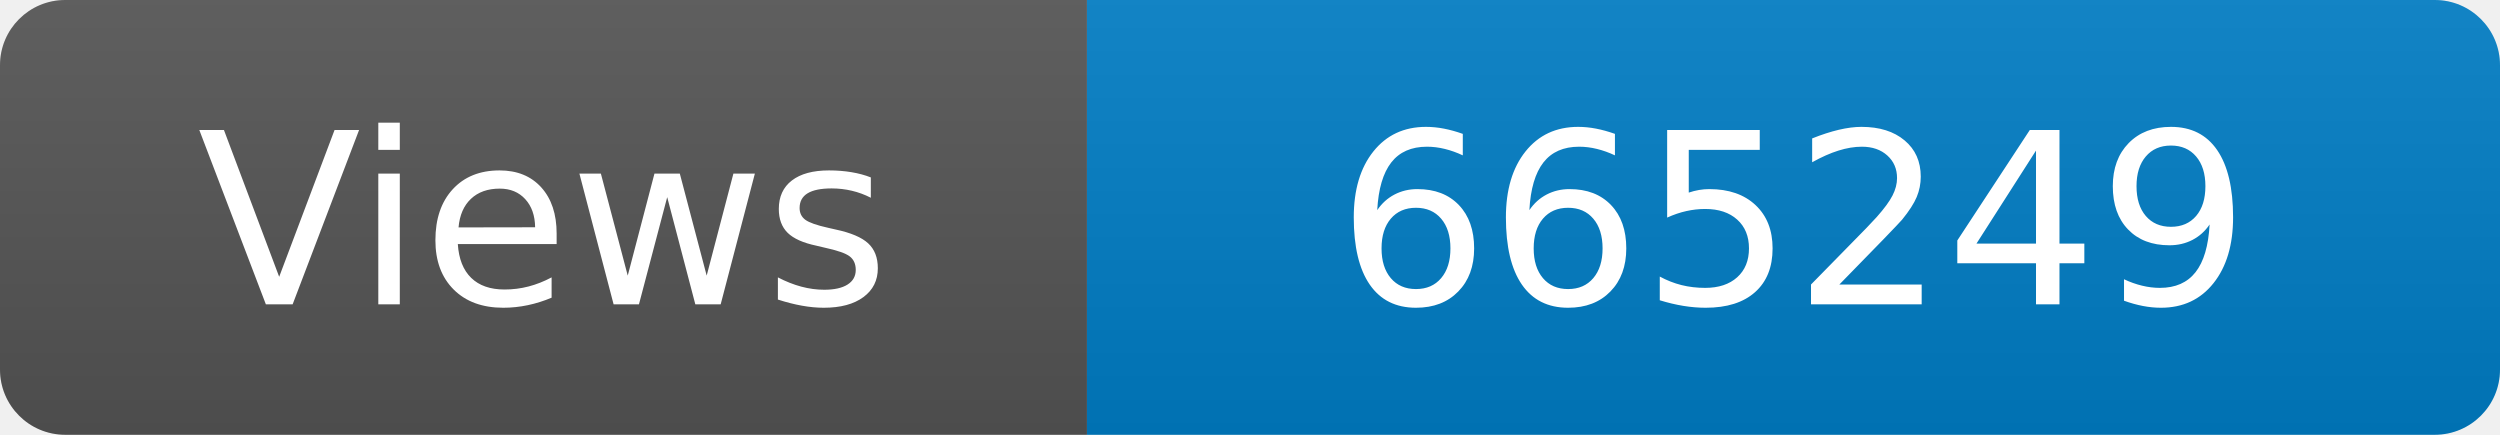
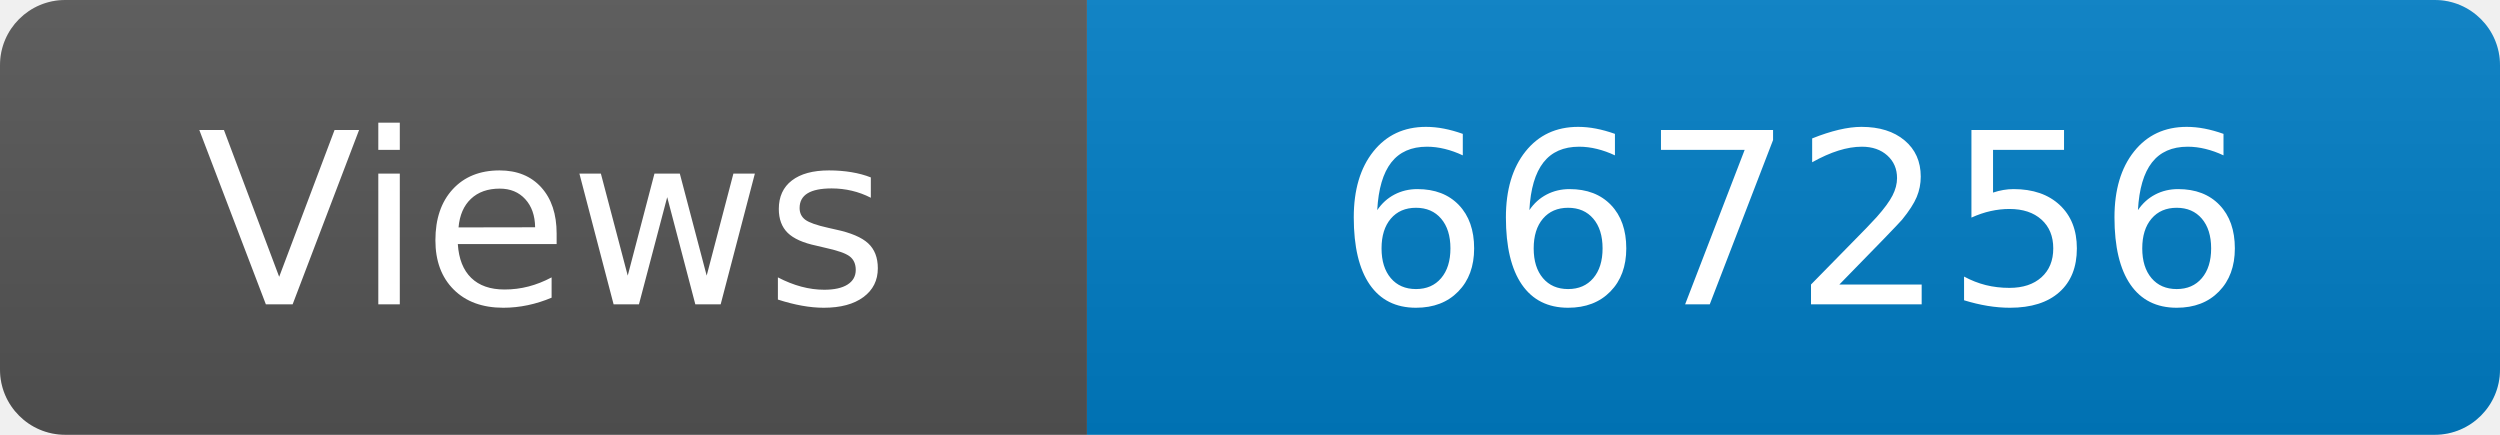
<svg xmlns="http://www.w3.org/2000/svg" width="115" height="20" role="img" aria-label="Maintained?: yes">
  <linearGradient id="s" x2="0" y2="100%">
    <stop offset="0" stop-color="#bbb" stop-opacity=".1" />
    <stop offset="1" stop-opacity=".1" />
  </linearGradient>
  <clipPath id="r">
    <rect width="115" height="20" rx="3" fill="#fff" />
  </clipPath>
  <g clip-path="url(#r)">
    <rect width="50" height="20" fill="#555" />
    <rect x="50" width="160" height="20" fill="#007ec6" />
    <rect width="115" height="20" fill="url(#s)" />
  </g>
  <g fill="#fff" text-anchor="middle" font-family="Verdana,Geneva,DejaVu Sans,sans-serif" font-size="110">
    <text x="250" y="140" transform="scale(.1)" fill="#fff">Views</text>
-     <text x="825" y="140" transform="scale(.1)" fill="#fff">665249</text>
+     <text x="825" y="140" transform="scale(.1)" fill="#fff">667256</text>
  </g>
</svg>
